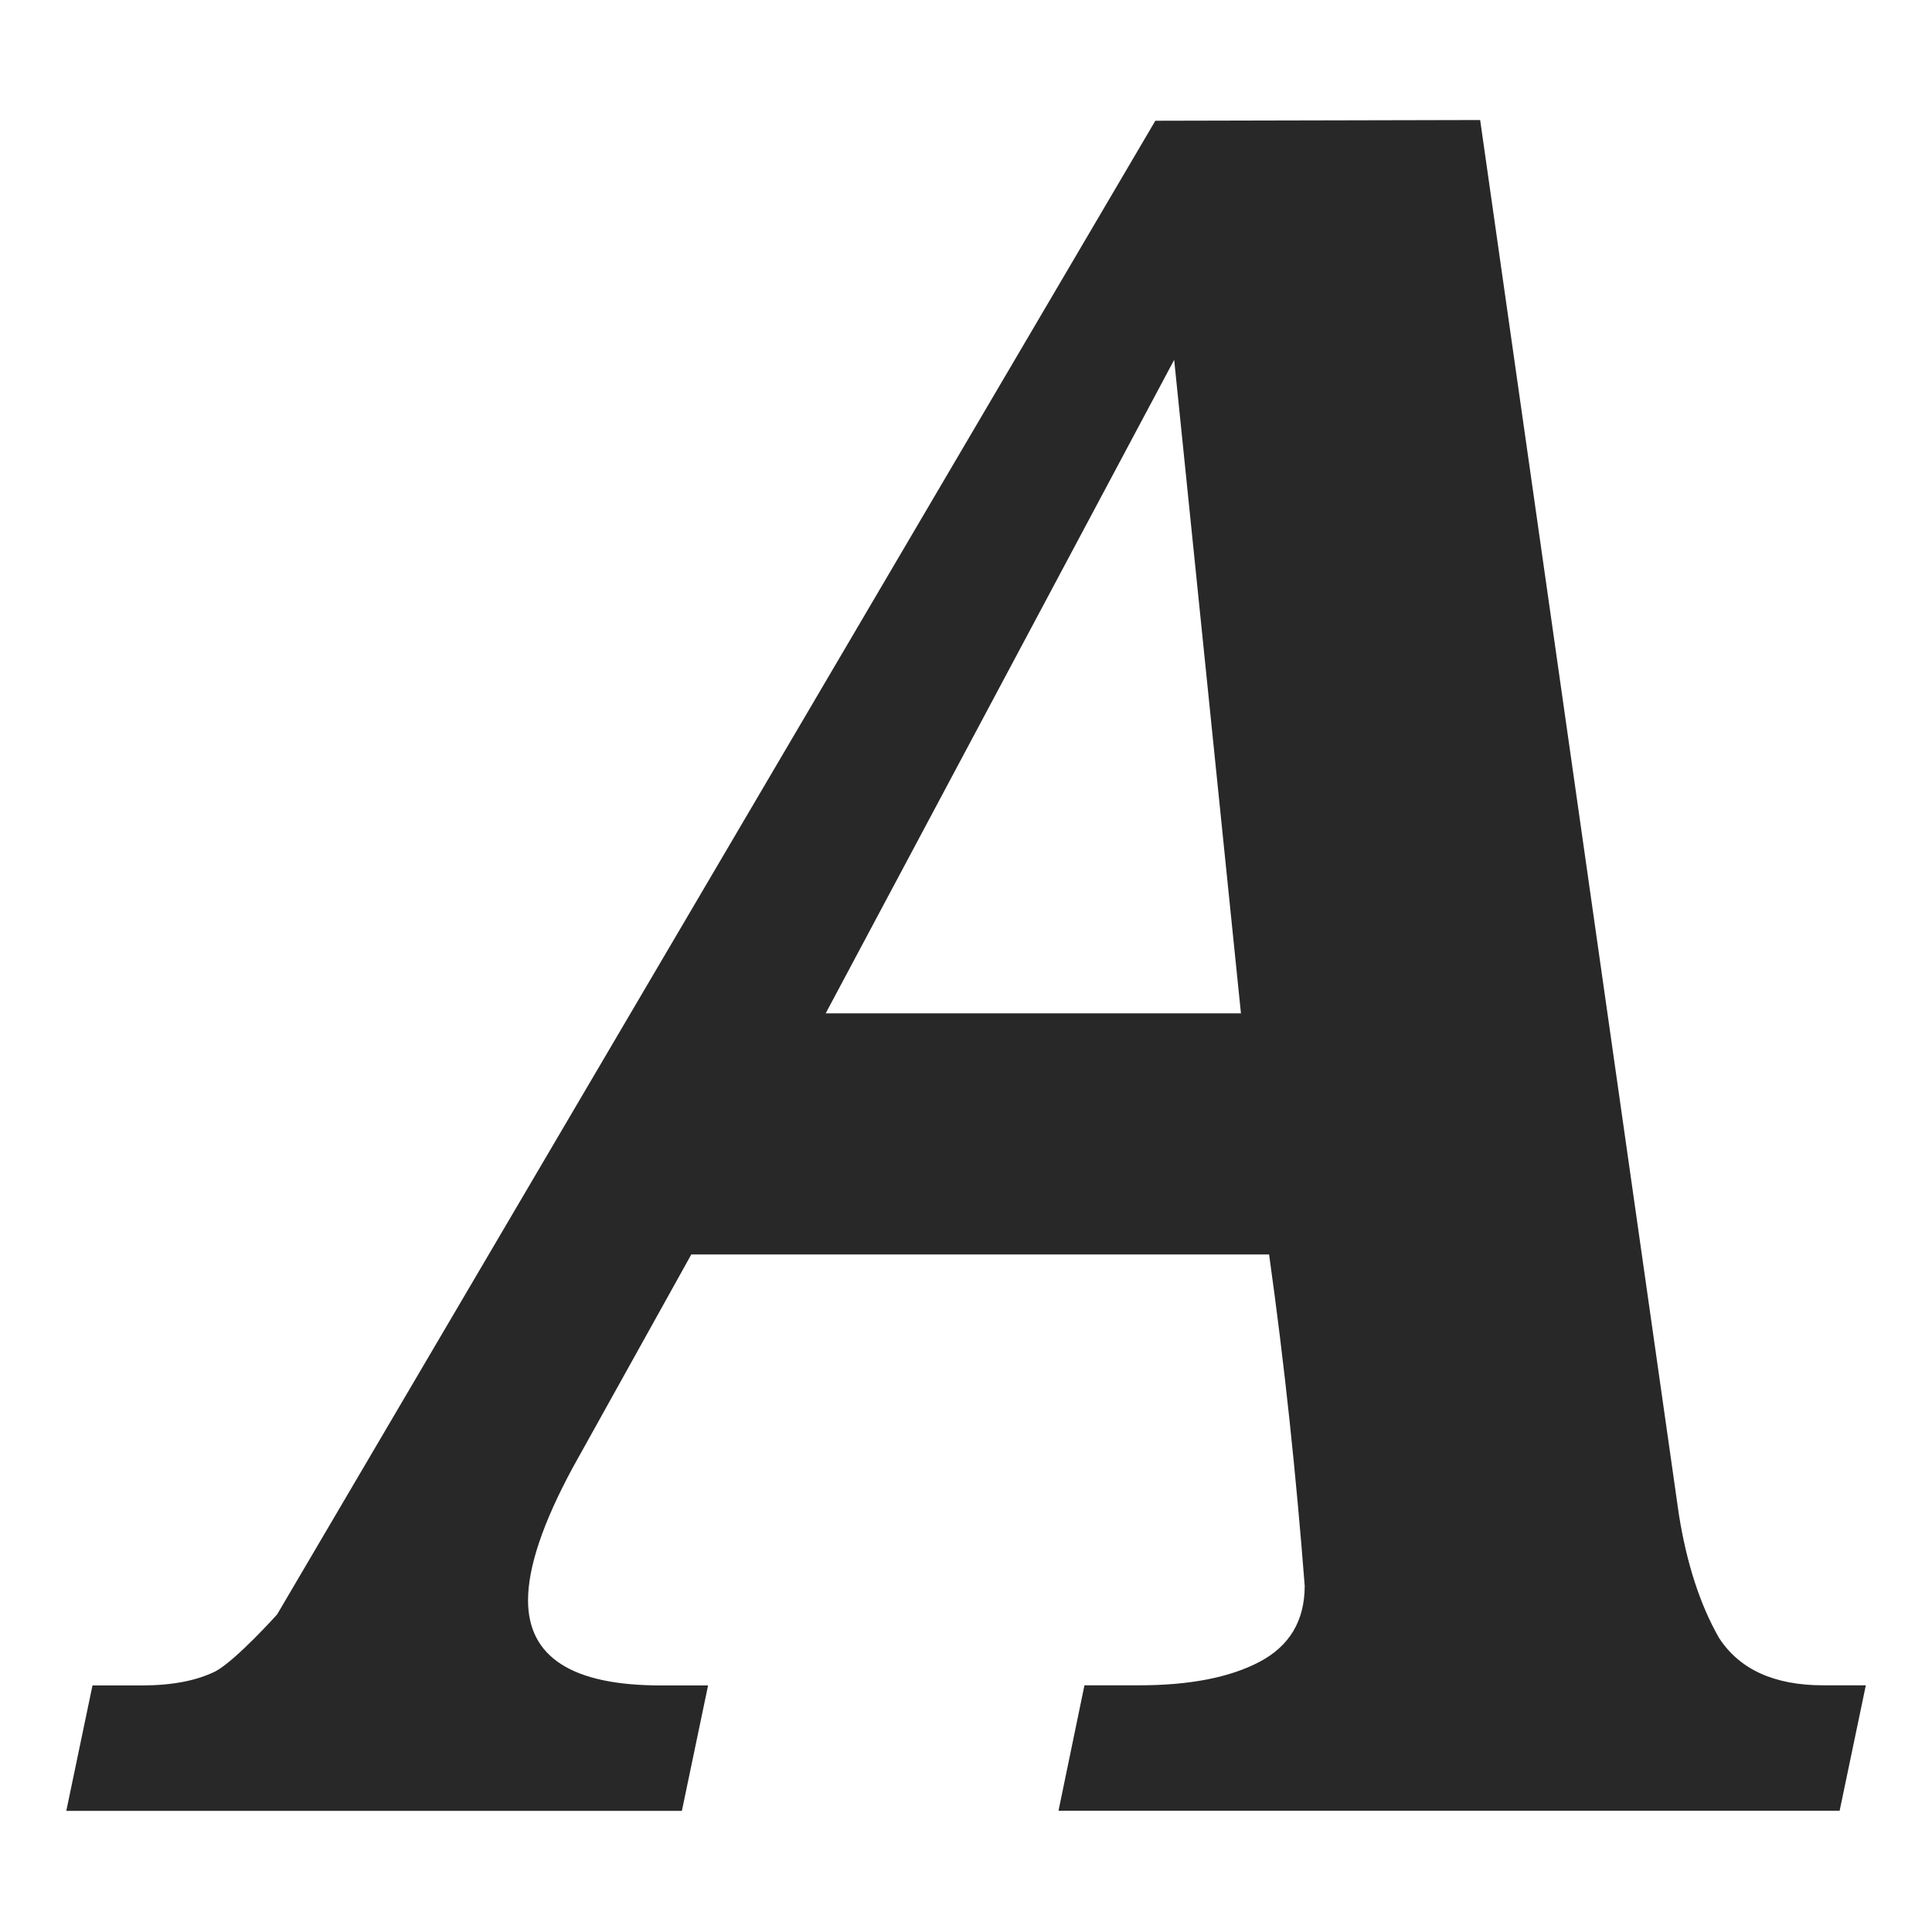
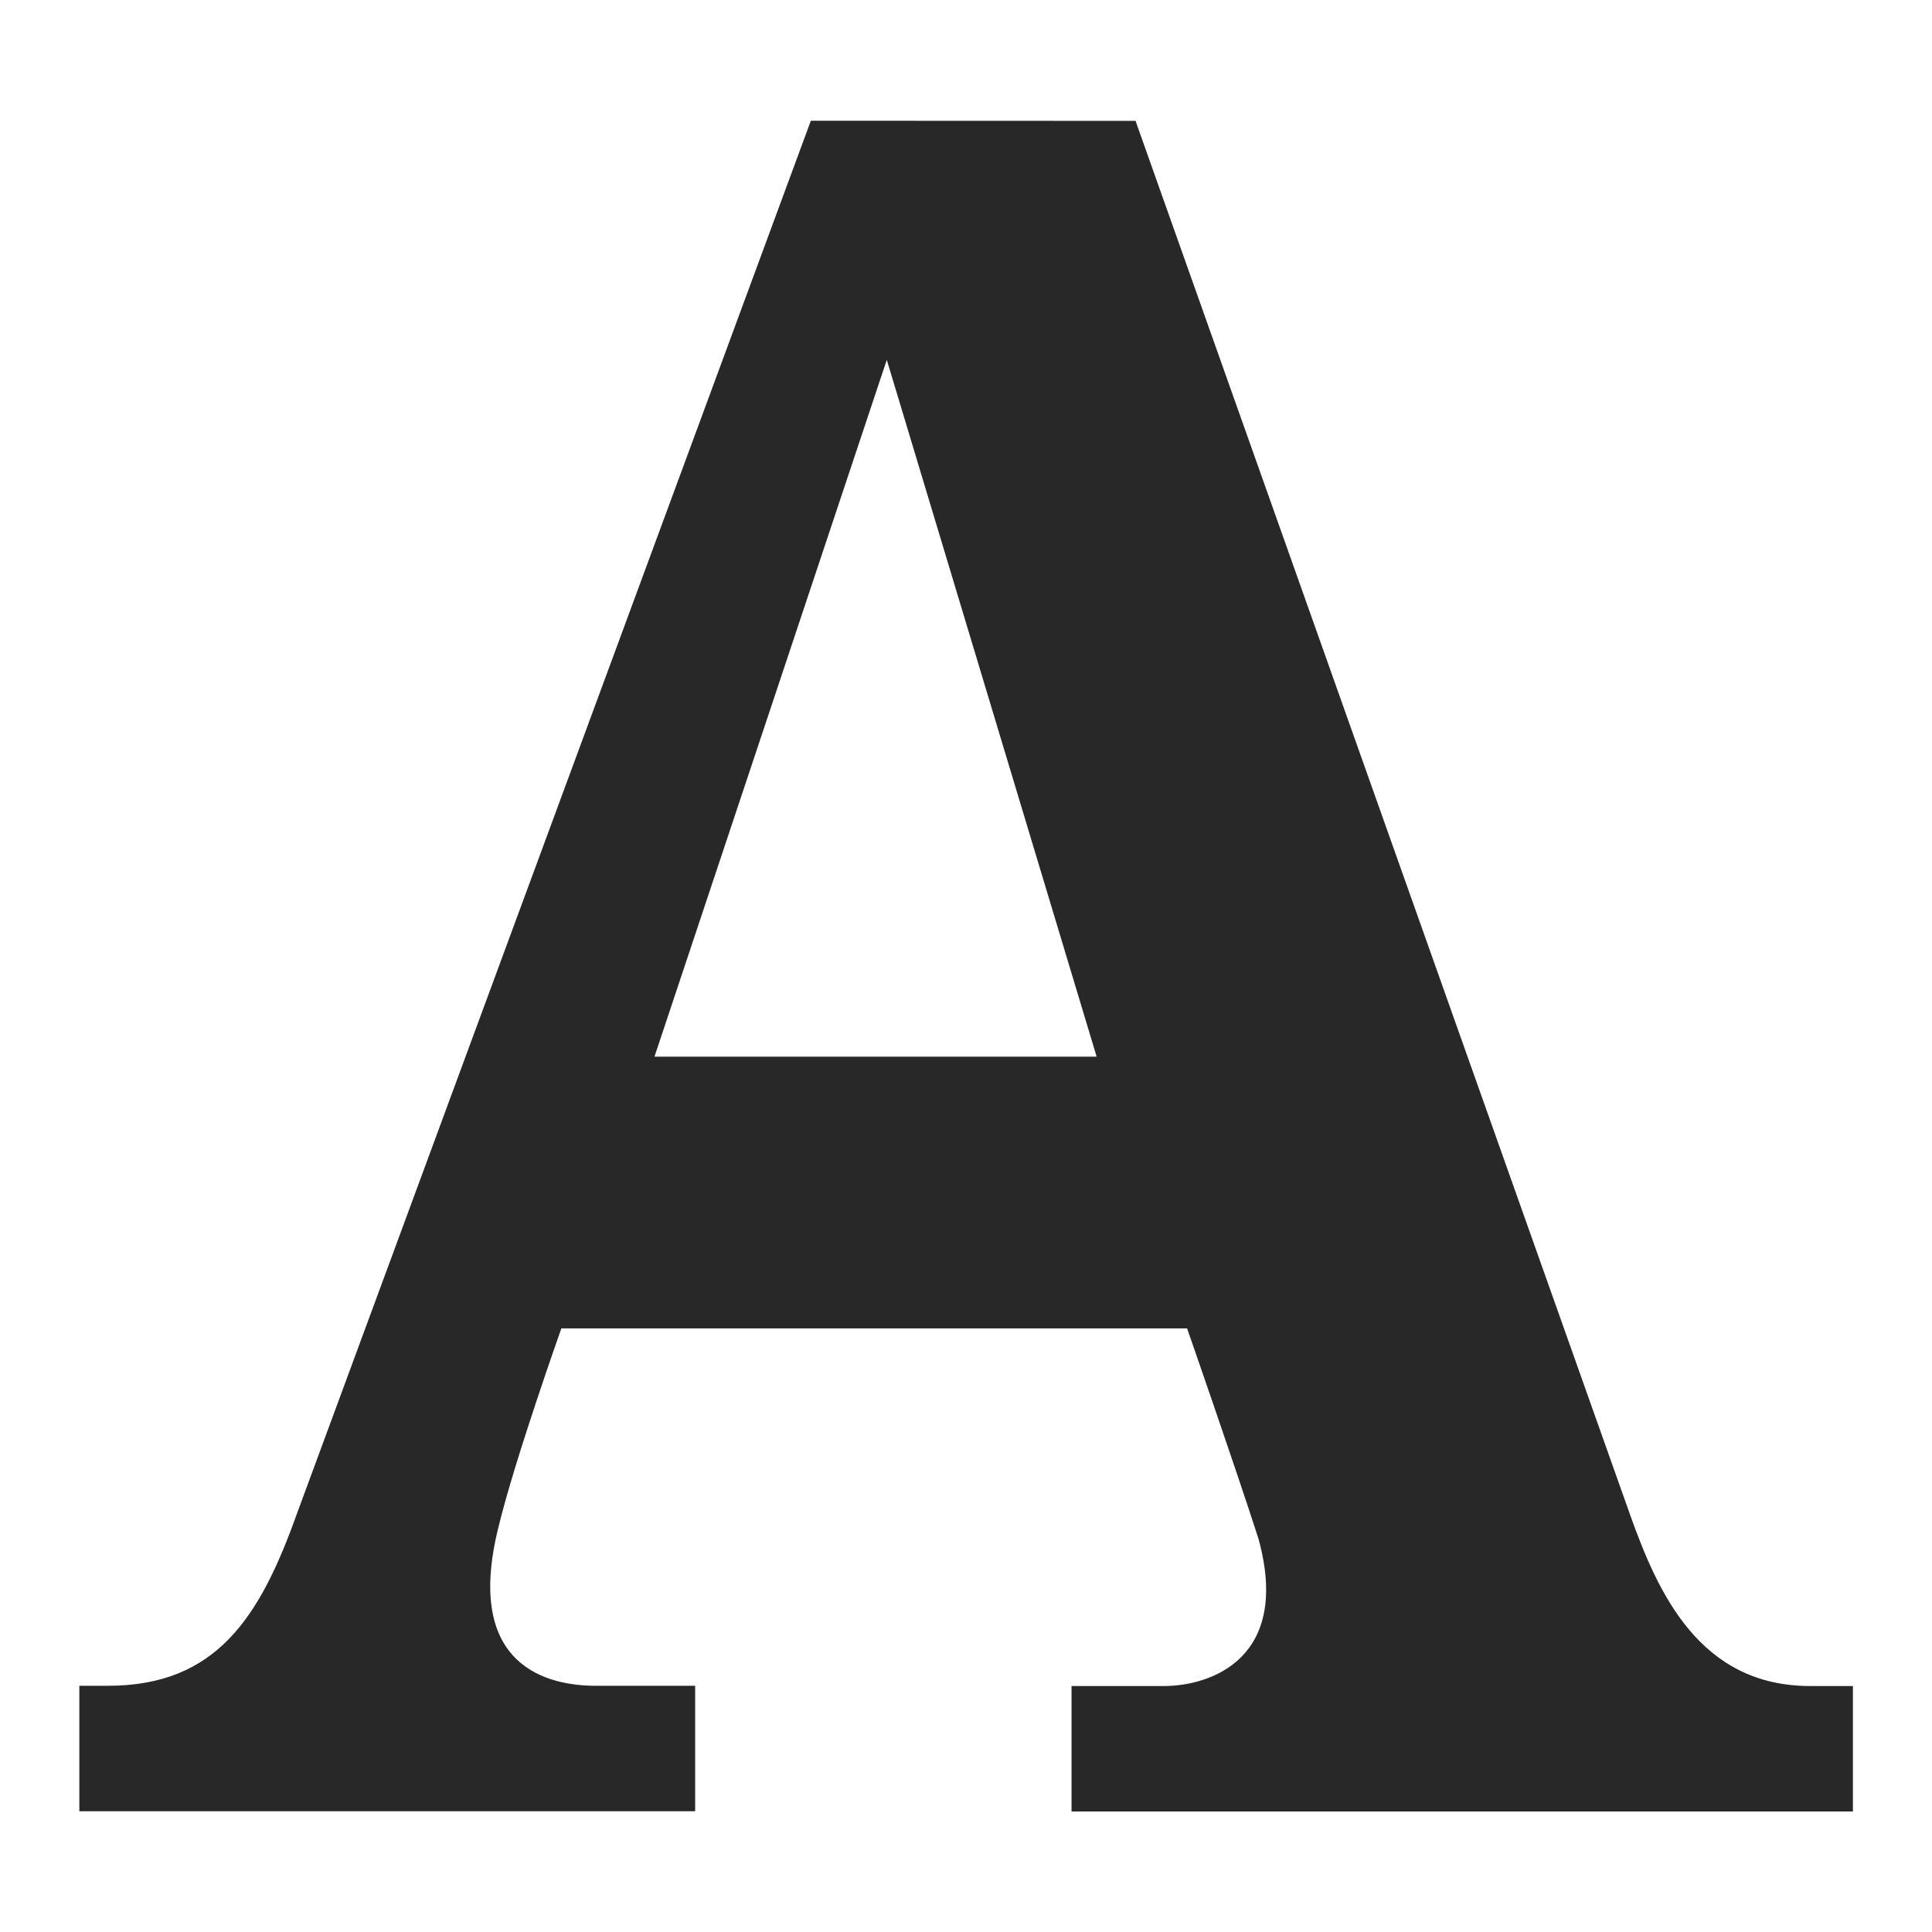
<svg xmlns="http://www.w3.org/2000/svg" width="16" height="16" version="1.1">
  <defs>
    <style id="current-color-scheme" type="text/css">.ColorScheme-Text { color:#282828; } .ColorScheme-Highlight { color:#458588; }</style>
  </defs>
-   <path class="ColorScheme-Text" d="m9.568 1-7.273 12.37s-0.34 0.379-0.51 0.471c-0.157 0.078-0.361 0.117-0.609 0.117h-0.41l-0.217 1.039h5.098l0.217-1.039h-0.393c-0.732 0-1.098-0.234-1.098-0.705 0-0.275 0.123-0.642 0.371-1.1l0.981-1.764h4.785c0.128 0.912 0.224 1.827 0.295 2.744-1e-6 0.288-0.125 0.498-0.373 0.629s-0.582 0.195-1 0.195h-0.451l-0.215 1.039h6.469l0.217-1.039h-0.353c-0.405 0-0.693-0.131-0.863-0.393-0.157-0.275-0.267-0.614-0.332-1.02l-1.646-11.55zm0.156 1.98 0.553 5.412h-3.439z" fill="currentColor" />
+   <path class="ColorScheme-Text" d="m6.715 1-4.254 11.53c-0.308 0.865-0.668 1.431-1.568 1.431h-0.236v1.039h5.1v-1.039h-0.824c-0.38 0-1.097-0.147-0.805-1.314 0.135-0.56 0.521-1.646 0.521-1.646h5.182s0.404 1.16 0.592 1.745c0.269 0.985-0.393 1.217-0.785 1.217h-0.764v1.039h6.471v-1.039h-0.353c-0.918 0-1.262-0.774-1.49-1.412l-4.098-11.55zm0.629 1.98 1.738 5.771h-3.662z" fill="currentColor" />
</svg>
